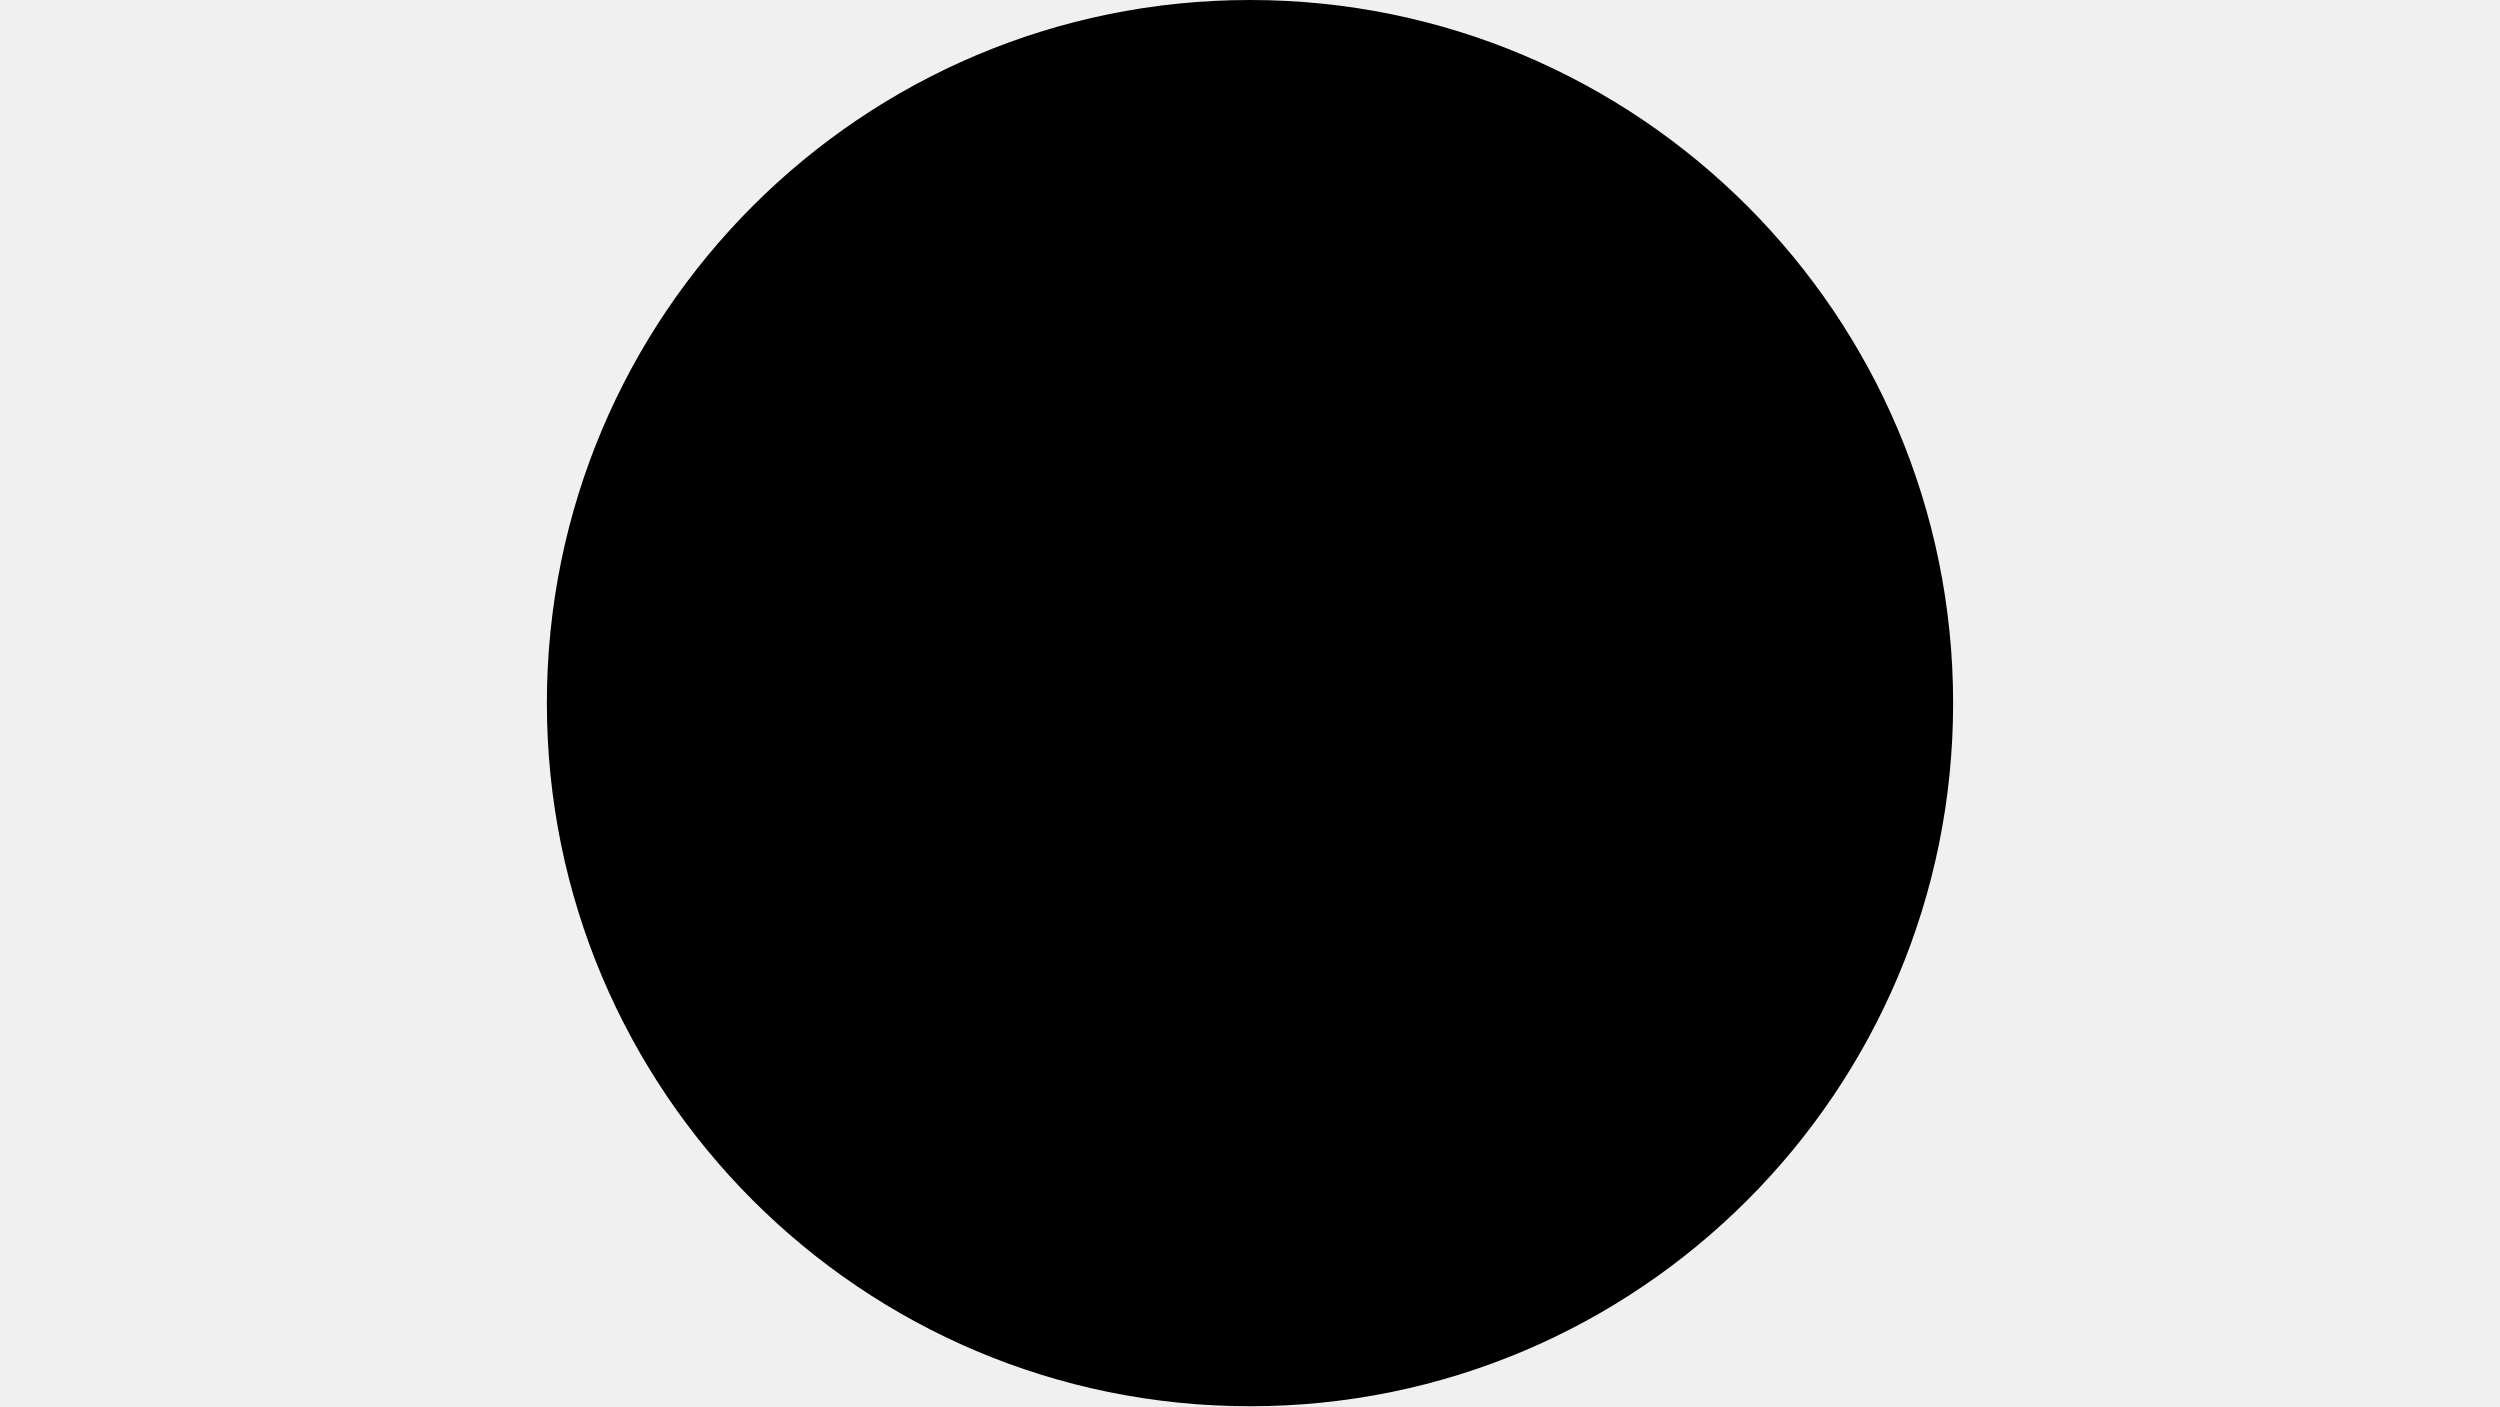
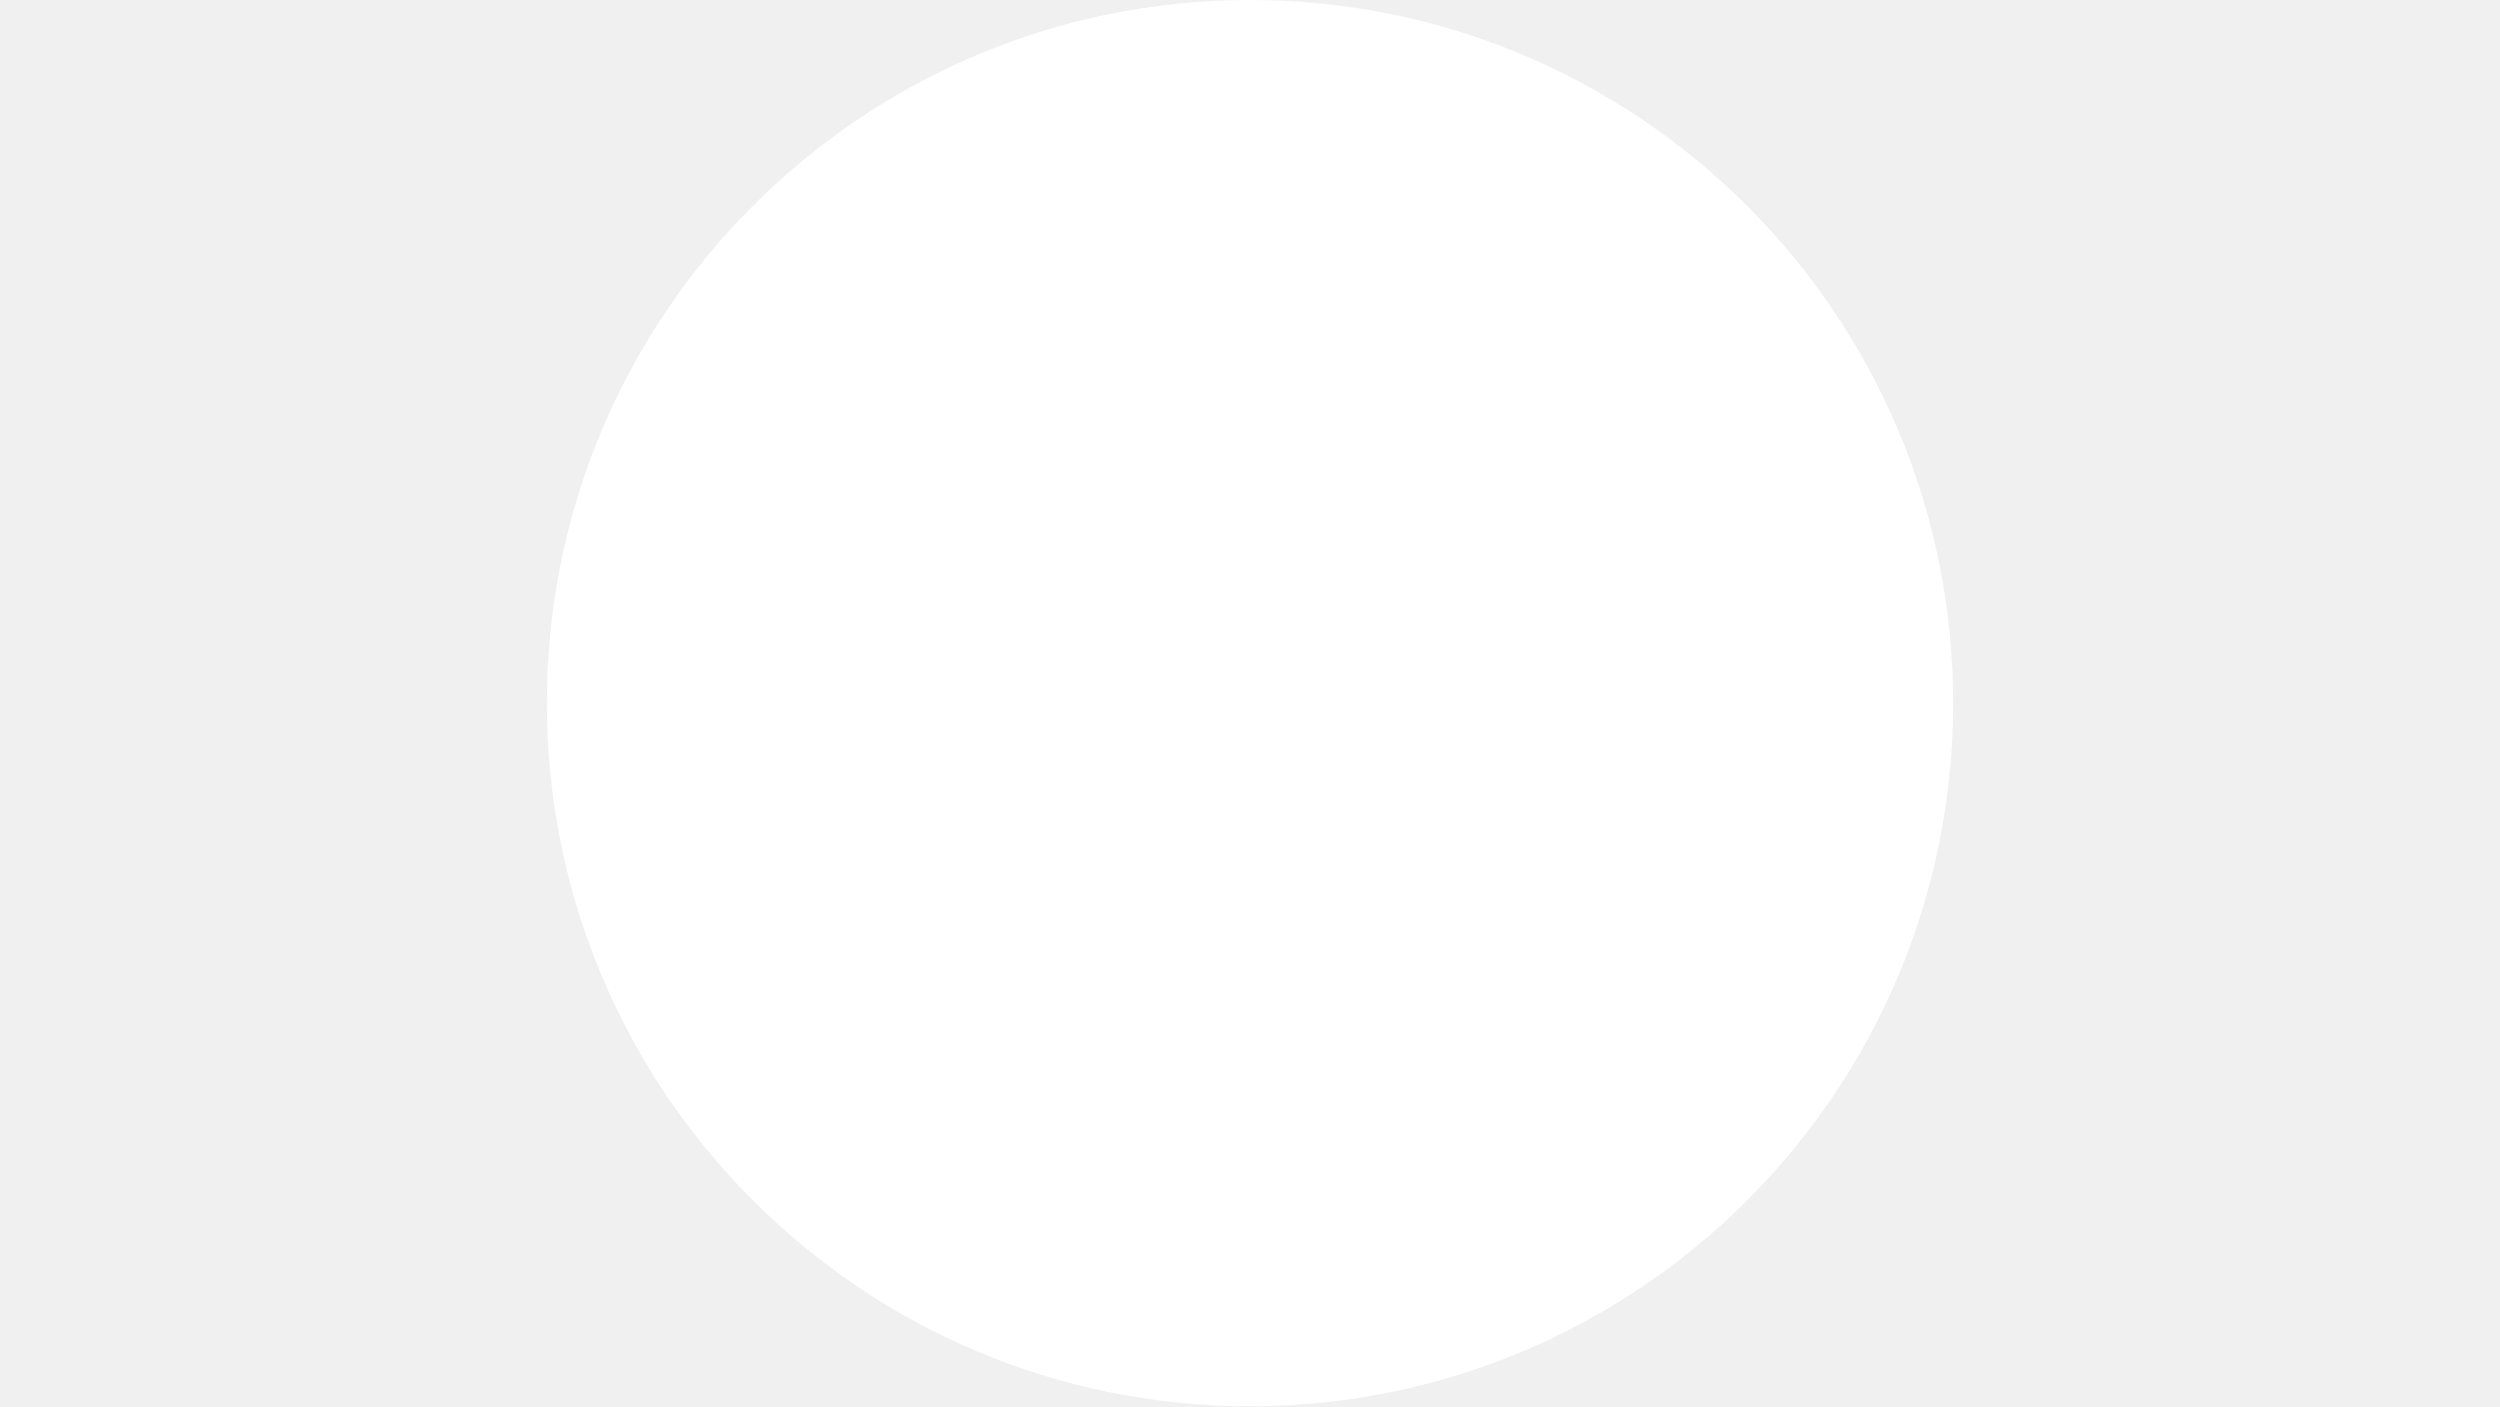
- <svg xmlns="http://www.w3.org/2000/svg" version="1.1" width="1280" height="720">
+ <svg xmlns="http://www.w3.org/2000/svg" version="1.1" width="1280" height="720" fill="white">
  <circle cx="50%" cy="50%" r="360" />
</svg>
